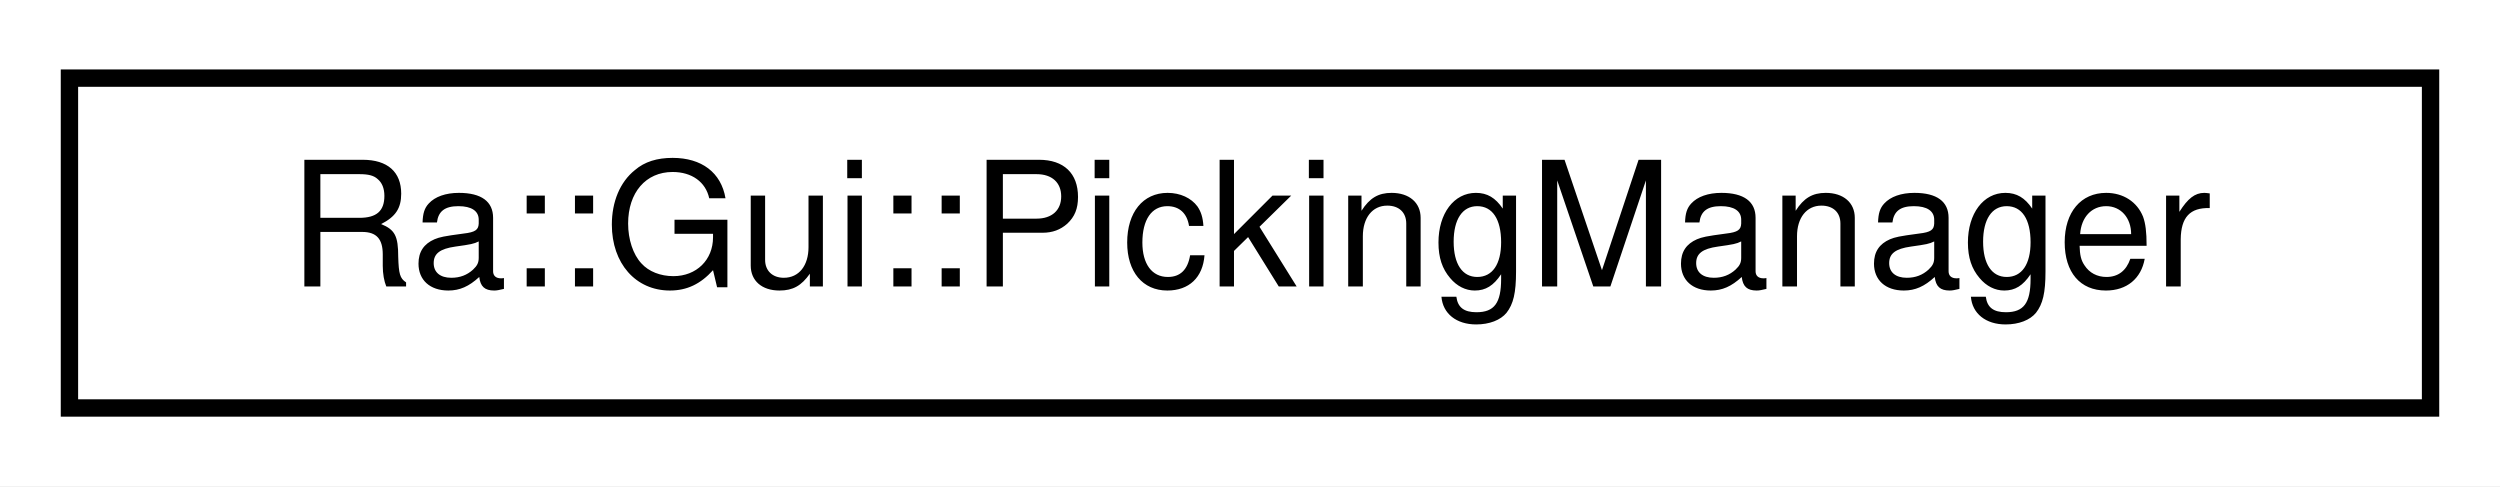
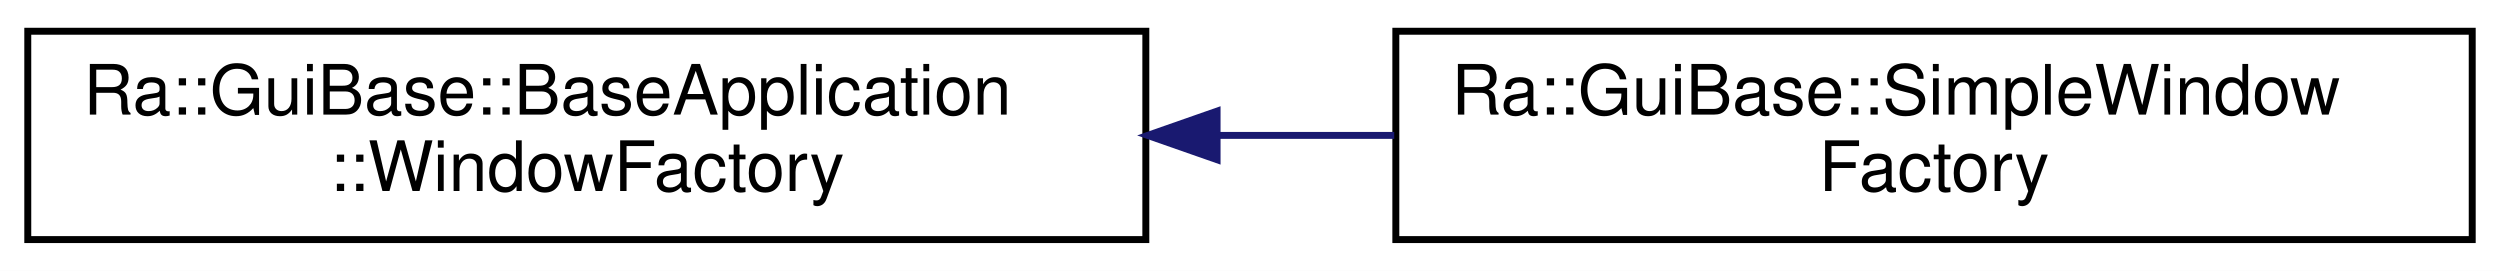
- <svg xmlns="http://www.w3.org/2000/svg" xmlns:xlink="http://www.w3.org/1999/xlink" width="144pt" height="28pt" viewBox="0.00 0.00 144.00 28.00">
-   <g id="graph0" class="graph" transform="scale(1 1) rotate(0) translate(4 24)">
-     <polygon fill="white" stroke="transparent" points="-4,4 -4,-24 140,-24 140,4 -4,4" />
+ <svg xmlns="http://www.w3.org/2000/svg" xmlns:xlink="http://www.w3.org/1999/xlink" width="360pt" height="39pt" viewBox="0.00 0.00 360.00 39.00">
+   <g id="graph0" class="graph" transform="scale(1 1) rotate(0) translate(4 35)">
+     <polygon fill="white" stroke="transparent" points="-4,4 -4,-35 356,-35 356,4 -4,4" />
    <g id="node1" class="node">
      <g id="a_node1">
-         <a xlink:href="classRa_1_1Gui_1_1PickingManager.html" target="_top" xlink:title=" ">
-           <polygon fill="white" stroke="black" points="0,-0.5 0,-19.5 136,-19.5 136,-0.5 0,-0.5" />
-           <text text-anchor="middle" x="68" y="-7.5" font-family="Helvetica,sans-Serif" font-size="10.00">Ra::Gui::PickingManager</text>
+         <a xlink:href="classRa_1_1GuiBase_1_1BaseApplication_1_1WindowFactory.html" target="_top" xlink:title=" ">
+           <polygon fill="white" stroke="black" points="0,-0.5 0,-30.5 161,-30.5 161,-0.5 0,-0.5" />
+           <text text-anchor="start" x="8" y="-18.5" font-family="Helvetica,sans-Serif" font-size="10.00">Ra::GuiBase::BaseApplication</text>
+           <text text-anchor="middle" x="80.5" y="-7.5" font-family="Helvetica,sans-Serif" font-size="10.00">::WindowFactory</text>
        </a>
      </g>
    </g>
+     <g id="node2" class="node">
+       <g id="a_node2">
+         <a xlink:href="classRa_1_1GuiBase_1_1SimpleWindowFactory.html" target="_top" xlink:title=" ">
+           <polygon fill="white" stroke="black" points="197,-0.5 197,-30.5 352,-30.5 352,-0.5 197,-0.5" />
+           <text text-anchor="start" x="205" y="-18.5" font-family="Helvetica,sans-Serif" font-size="10.00">Ra::GuiBase::SimpleWindow</text>
+           <text text-anchor="middle" x="274.5" y="-7.5" font-family="Helvetica,sans-Serif" font-size="10.00">Factory</text>
+         </a>
+       </g>
+     </g>
+     <g id="edge1" class="edge">
+       <path fill="none" stroke="midnightblue" d="M171.51,-15.5C179.95,-15.5 188.46,-15.5 196.77,-15.5" />
+       <polygon fill="midnightblue" stroke="midnightblue" points="171.26,-12 161.26,-15.5 171.26,-19 171.26,-12" />
+     </g>
  </g>
</svg>
